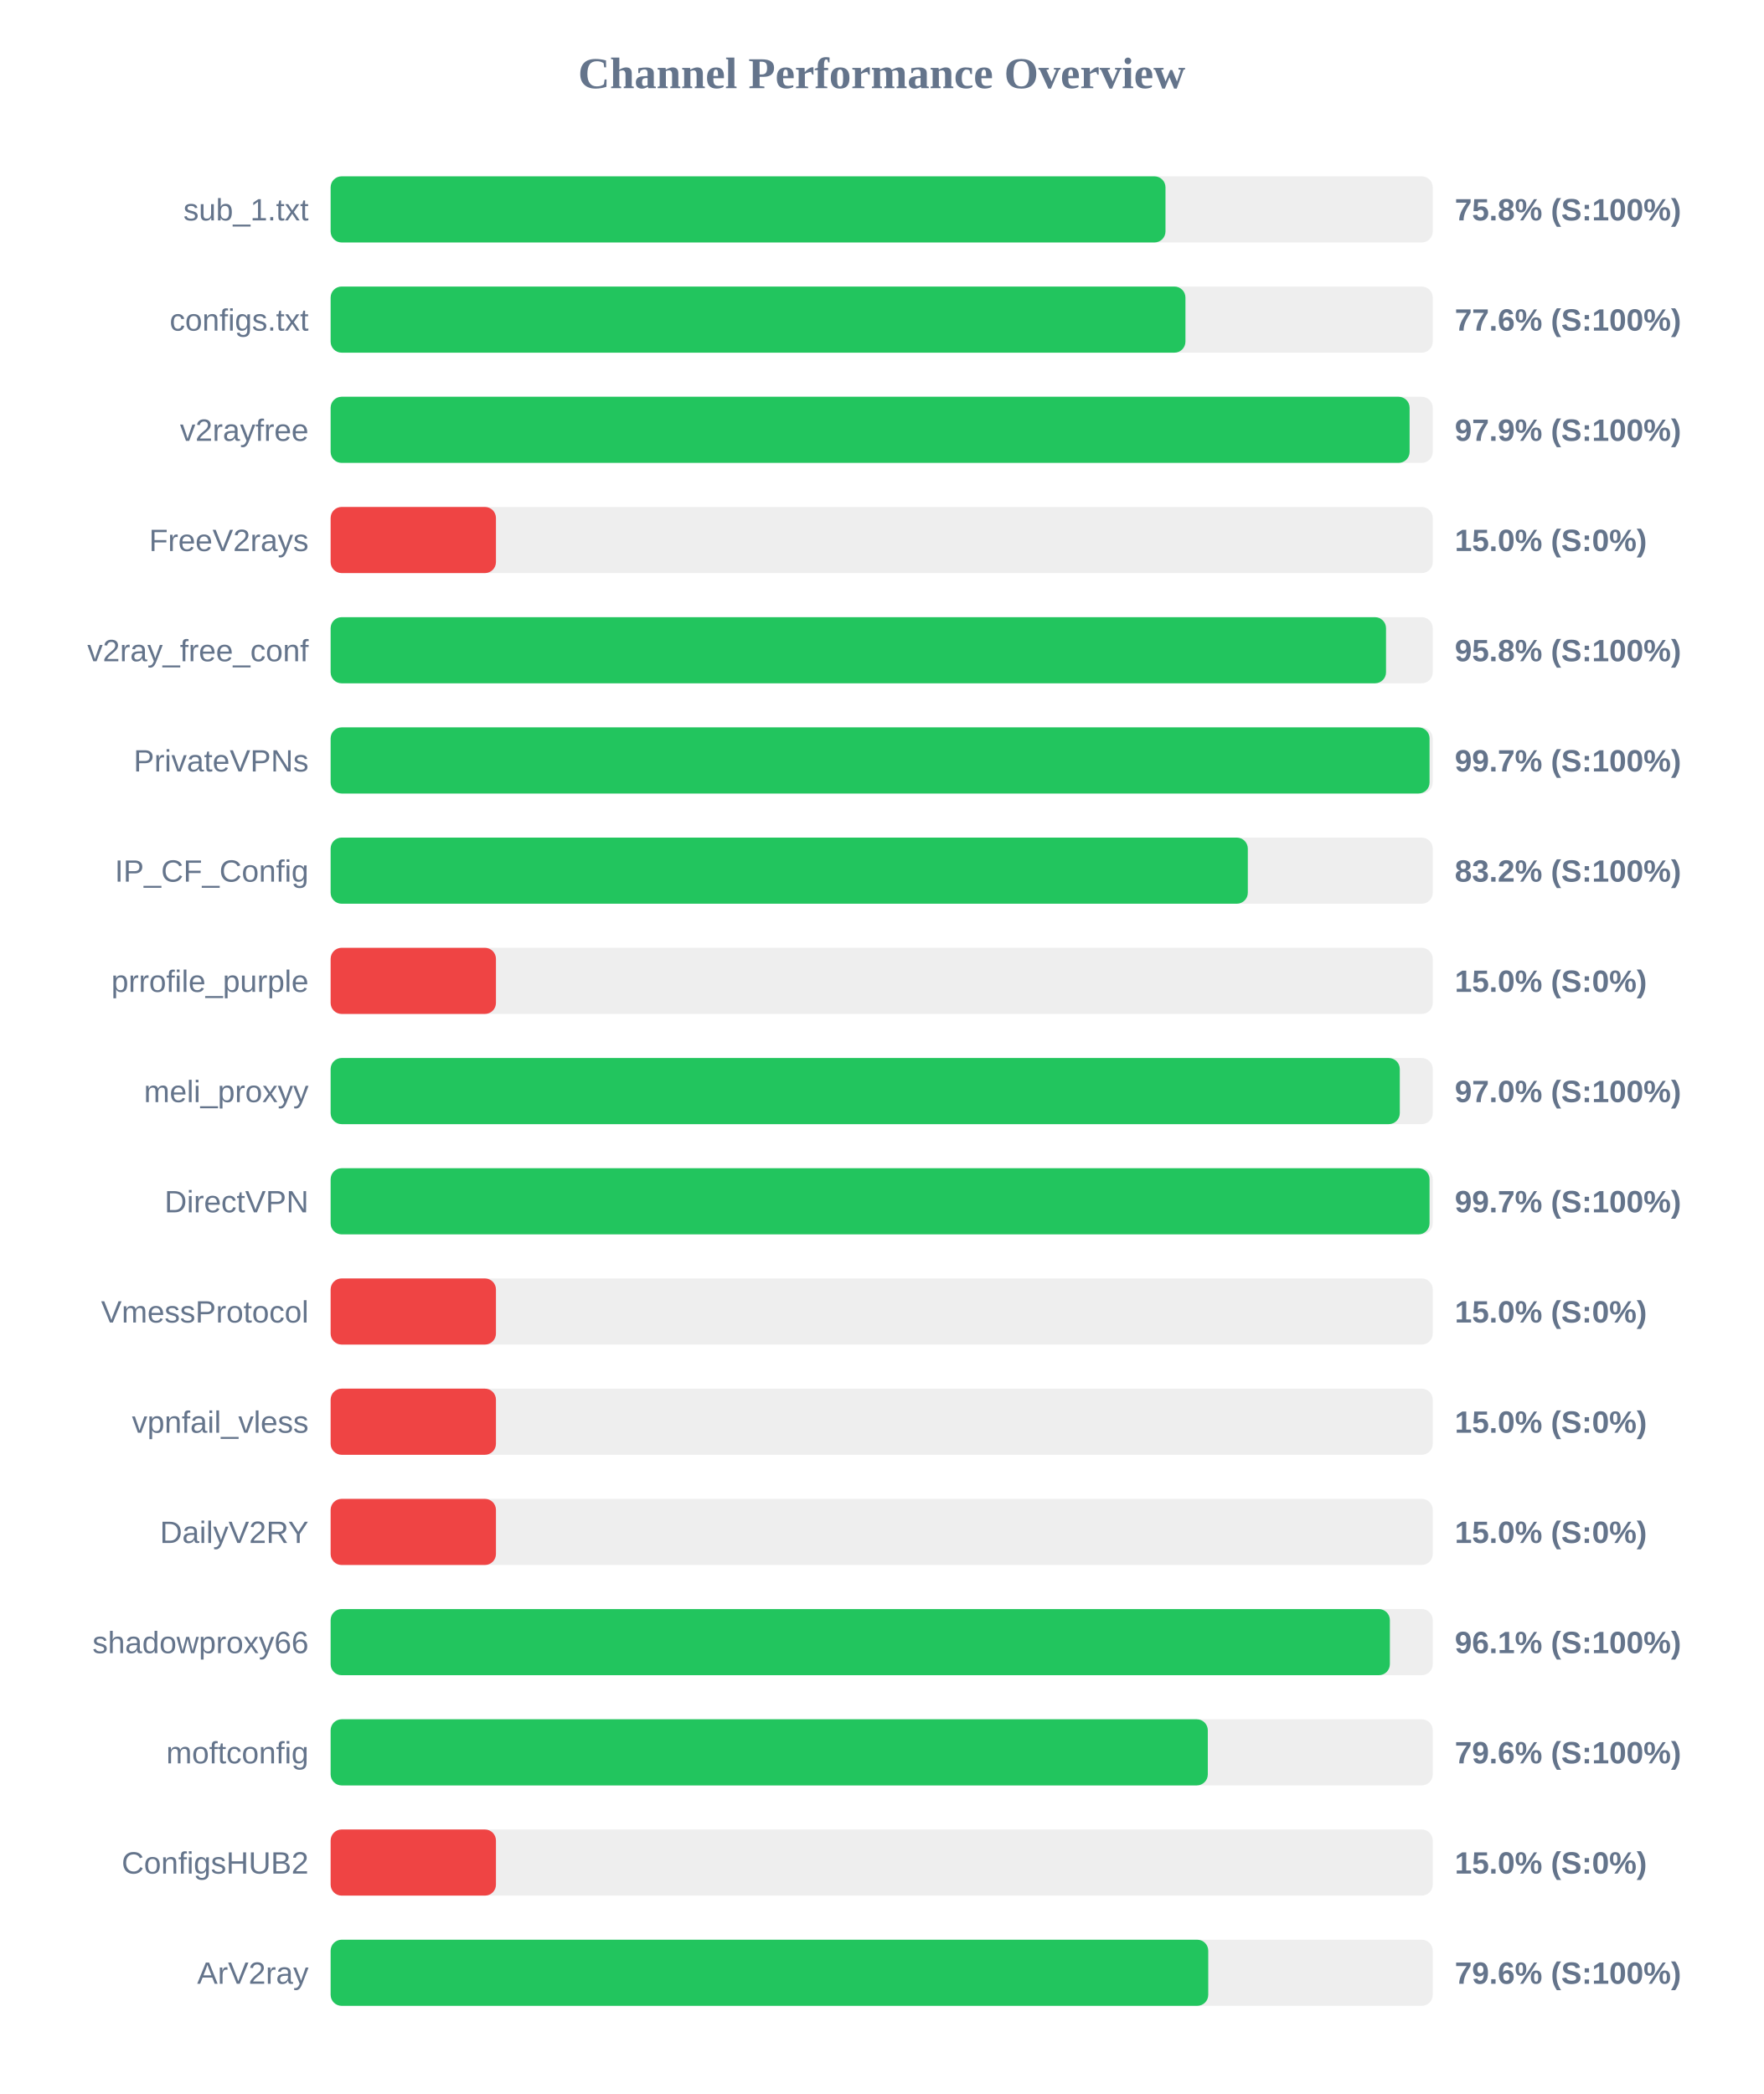
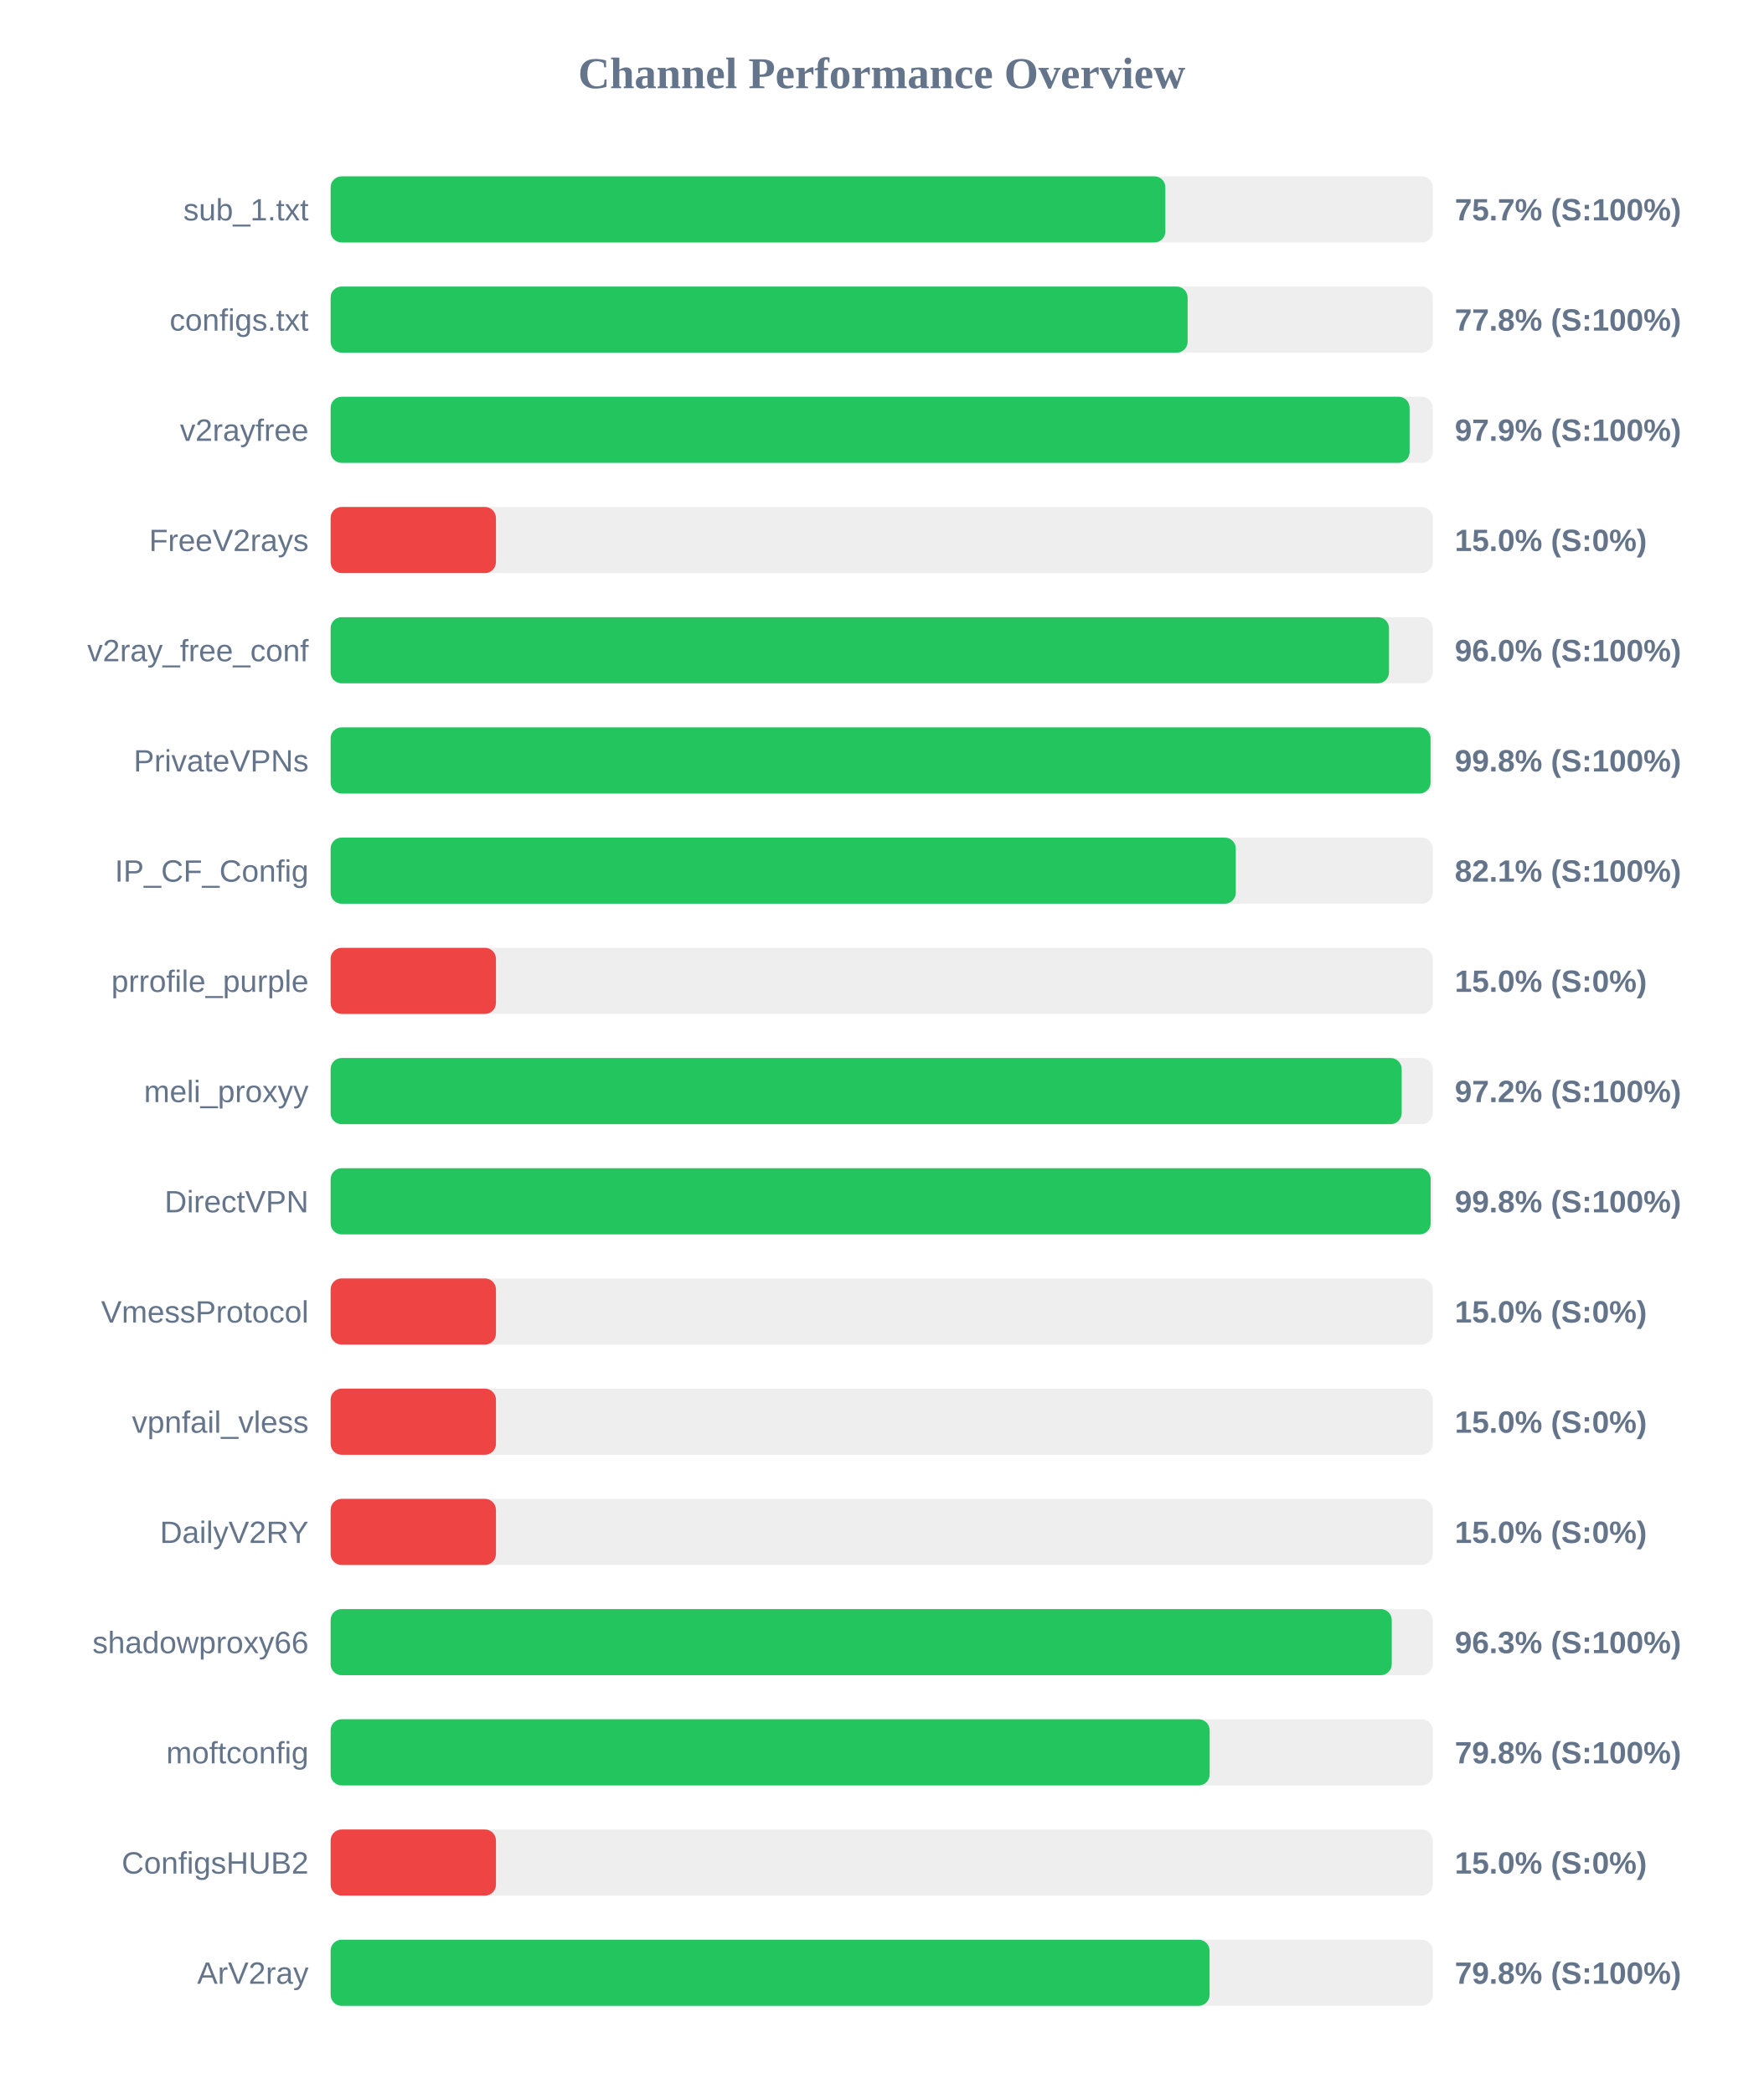
<svg xmlns="http://www.w3.org/2000/svg" width="800" height="950" version="1.1">
  <style>
        .row { font: 14px Arial; fill: #64748b; }
        .score { font: bold 14px Arial; fill: #64748b; }
    </style>
  <text x="400" y="40" text-anchor="middle" font-size="20px" font-weight="bold" fill="#64748b">Channel Performance Overview</text>
  <rect x="150" y="80" width="500" height="30" fill="#eee" rx="5" />
-   <rect x="150" y="80" width="378.75" height="30" fill="#22c55e" rx="5" />
+   <rect x="150" y="80" width="378.7" height="30" fill="#22c55e" rx="5" />
  <text x="140" y="100" text-anchor="end" class="row">sub_1.txt</text>
-   <text x="660" y="100" text-anchor="start" class="score">75.8% (S:100%)</text>
+   <text x="660" y="100" text-anchor="start" class="score">75.7% (S:100%)</text>
  <rect x="150" y="130" width="500" height="30" fill="#eee" rx="5" />
-   <rect x="150" y="130" width="387.8" height="30" fill="#22c55e" rx="5" />
+   <rect x="150" y="130" width="388.8" height="30" fill="#22c55e" rx="5" />
  <text x="140" y="150" text-anchor="end" class="row">configs.txt</text>
-   <text x="660" y="150" text-anchor="start" class="score">77.6% (S:100%)</text>
+   <text x="660" y="150" text-anchor="start" class="score">77.8% (S:100%)</text>
  <rect x="150" y="180" width="500" height="30" fill="#eee" rx="5" />
  <rect x="150" y="180" width="489.5" height="30" fill="#22c55e" rx="5" />
  <text x="140" y="200" text-anchor="end" class="row">v2rayfree</text>
  <text x="660" y="200" text-anchor="start" class="score">97.9% (S:100%)</text>
  <rect x="150" y="230" width="500" height="30" fill="#eee" rx="5" />
  <rect x="150" y="230" width="75.0" height="30" fill="#ef4444" rx="5" />
  <text x="140" y="250" text-anchor="end" class="row">FreeV2rays</text>
  <text x="660" y="250" text-anchor="start" class="score">15.0% (S:0%)</text>
  <rect x="150" y="280" width="500" height="30" fill="#eee" rx="5" />
-   <rect x="150" y="280" width="478.8" height="30" fill="#22c55e" rx="5" />
+   <rect x="150" y="280" width="480.15" height="30" fill="#22c55e" rx="5" />
  <text x="140" y="300" text-anchor="end" class="row">v2ray_free_conf</text>
-   <text x="660" y="300" text-anchor="start" class="score">95.8% (S:100%)</text>
+   <text x="660" y="300" text-anchor="start" class="score">96.0% (S:100%)</text>
  <rect x="150" y="330" width="500" height="30" fill="#eee" rx="5" />
-   <rect x="150" y="330" width="498.55" height="30" fill="#22c55e" rx="5" />
+   <rect x="150" y="330" width="499.0" height="30" fill="#22c55e" rx="5" />
  <text x="140" y="350" text-anchor="end" class="row">PrivateVPNs</text>
-   <text x="660" y="350" text-anchor="start" class="score">99.7% (S:100%)</text>
+   <text x="660" y="350" text-anchor="start" class="score">99.8% (S:100%)</text>
  <rect x="150" y="380" width="500" height="30" fill="#eee" rx="5" />
-   <rect x="150" y="380" width="416.1" height="30" fill="#22c55e" rx="5" />
+   <rect x="150" y="380" width="410.65" height="30" fill="#22c55e" rx="5" />
  <text x="140" y="400" text-anchor="end" class="row">IP_CF_Config</text>
-   <text x="660" y="400" text-anchor="start" class="score">83.2% (S:100%)</text>
+   <text x="660" y="400" text-anchor="start" class="score">82.1% (S:100%)</text>
  <rect x="150" y="430" width="500" height="30" fill="#eee" rx="5" />
  <rect x="150" y="430" width="75.0" height="30" fill="#ef4444" rx="5" />
  <text x="140" y="450" text-anchor="end" class="row">prrofile_purple</text>
  <text x="660" y="450" text-anchor="start" class="score">15.0% (S:0%)</text>
  <rect x="150" y="480" width="500" height="30" fill="#eee" rx="5" />
-   <rect x="150" y="480" width="485.05" height="30" fill="#22c55e" rx="5" />
+   <rect x="150" y="480" width="485.9" height="30" fill="#22c55e" rx="5" />
  <text x="140" y="500" text-anchor="end" class="row">meli_proxyy</text>
-   <text x="660" y="500" text-anchor="start" class="score">97.0% (S:100%)</text>
+   <text x="660" y="500" text-anchor="start" class="score">97.2% (S:100%)</text>
  <rect x="150" y="530" width="500" height="30" fill="#eee" rx="5" />
-   <rect x="150" y="530" width="498.55" height="30" fill="#22c55e" rx="5" />
+   <rect x="150" y="530" width="499.05" height="30" fill="#22c55e" rx="5" />
  <text x="140" y="550" text-anchor="end" class="row">DirectVPN</text>
-   <text x="660" y="550" text-anchor="start" class="score">99.7% (S:100%)</text>
+   <text x="660" y="550" text-anchor="start" class="score">99.8% (S:100%)</text>
  <rect x="150" y="580" width="500" height="30" fill="#eee" rx="5" />
  <rect x="150" y="580" width="75.0" height="30" fill="#ef4444" rx="5" />
  <text x="140" y="600" text-anchor="end" class="row">VmessProtocol</text>
  <text x="660" y="600" text-anchor="start" class="score">15.0% (S:0%)</text>
  <rect x="150" y="630" width="500" height="30" fill="#eee" rx="5" />
  <rect x="150" y="630" width="75.0" height="30" fill="#ef4444" rx="5" />
  <text x="140" y="650" text-anchor="end" class="row">vpnfail_vless</text>
  <text x="660" y="650" text-anchor="start" class="score">15.0% (S:0%)</text>
  <rect x="150" y="680" width="500" height="30" fill="#eee" rx="5" />
  <rect x="150" y="680" width="75.0" height="30" fill="#ef4444" rx="5" />
  <text x="140" y="700" text-anchor="end" class="row">DailyV2RY</text>
  <text x="660" y="700" text-anchor="start" class="score">15.0% (S:0%)</text>
  <rect x="150" y="730" width="500" height="30" fill="#eee" rx="5" />
-   <rect x="150" y="730" width="480.55" height="30" fill="#22c55e" rx="5" />
+   <rect x="150" y="730" width="481.4" height="30" fill="#22c55e" rx="5" />
  <text x="140" y="750" text-anchor="end" class="row">shadowproxy66</text>
-   <text x="660" y="750" text-anchor="start" class="score">96.1% (S:100%)</text>
+   <text x="660" y="750" text-anchor="start" class="score">96.3% (S:100%)</text>
  <rect x="150" y="780" width="500" height="30" fill="#eee" rx="5" />
-   <rect x="150" y="780" width="397.95" height="30" fill="#22c55e" rx="5" />
+   <rect x="150" y="780" width="398.8" height="30" fill="#22c55e" rx="5" />
  <text x="140" y="800" text-anchor="end" class="row">moftconfig</text>
-   <text x="660" y="800" text-anchor="start" class="score">79.6% (S:100%)</text>
+   <text x="660" y="800" text-anchor="start" class="score">79.8% (S:100%)</text>
  <rect x="150" y="830" width="500" height="30" fill="#eee" rx="5" />
  <rect x="150" y="830" width="75.0" height="30" fill="#ef4444" rx="5" />
  <text x="140" y="850" text-anchor="end" class="row">ConfigsHUB2</text>
  <text x="660" y="850" text-anchor="start" class="score">15.0% (S:0%)</text>
  <rect x="150" y="880" width="500" height="30" fill="#eee" rx="5" />
-   <rect x="150" y="880" width="398.15" height="30" fill="#22c55e" rx="5" />
+   <rect x="150" y="880" width="398.75" height="30" fill="#22c55e" rx="5" />
  <text x="140" y="900" text-anchor="end" class="row">ArV2ray</text>
-   <text x="660" y="900" text-anchor="start" class="score">79.6% (S:100%)</text>
+   <text x="660" y="900" text-anchor="start" class="score">79.8% (S:100%)</text>
</svg>
